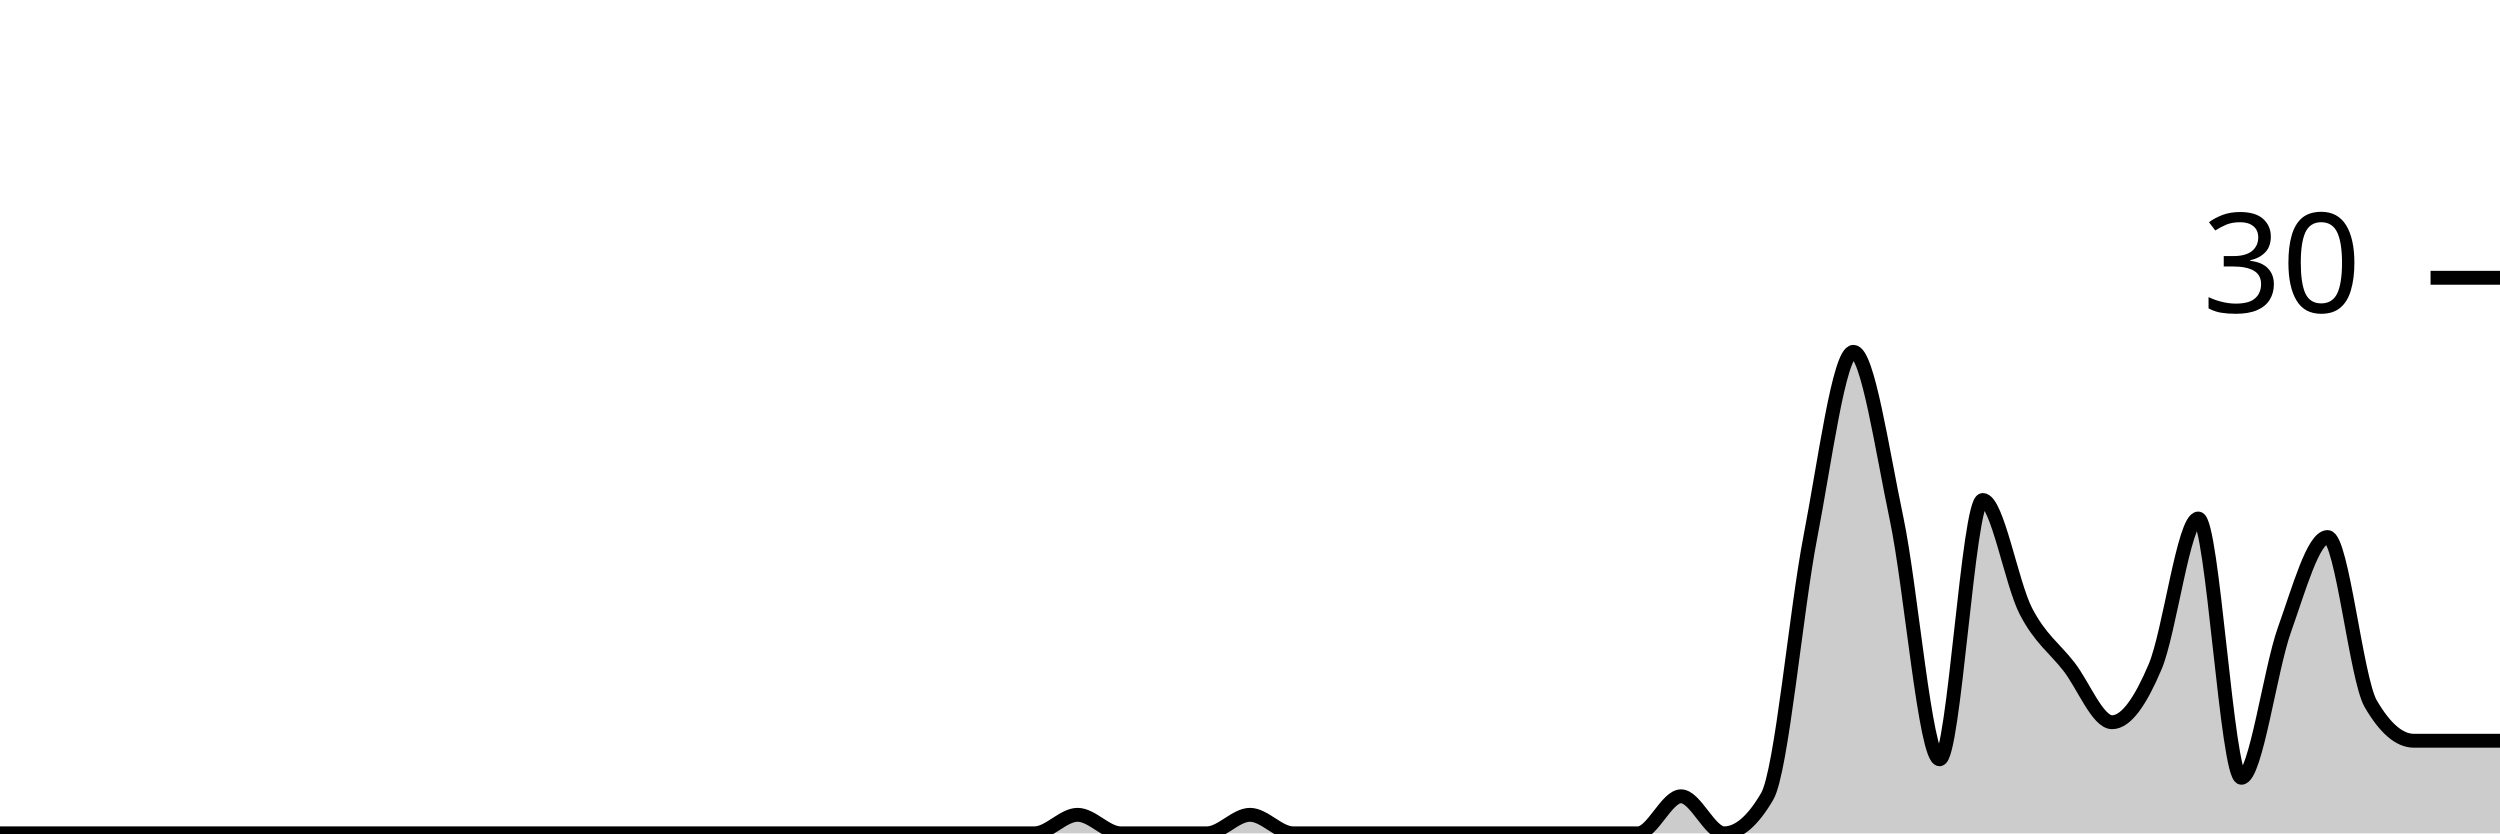
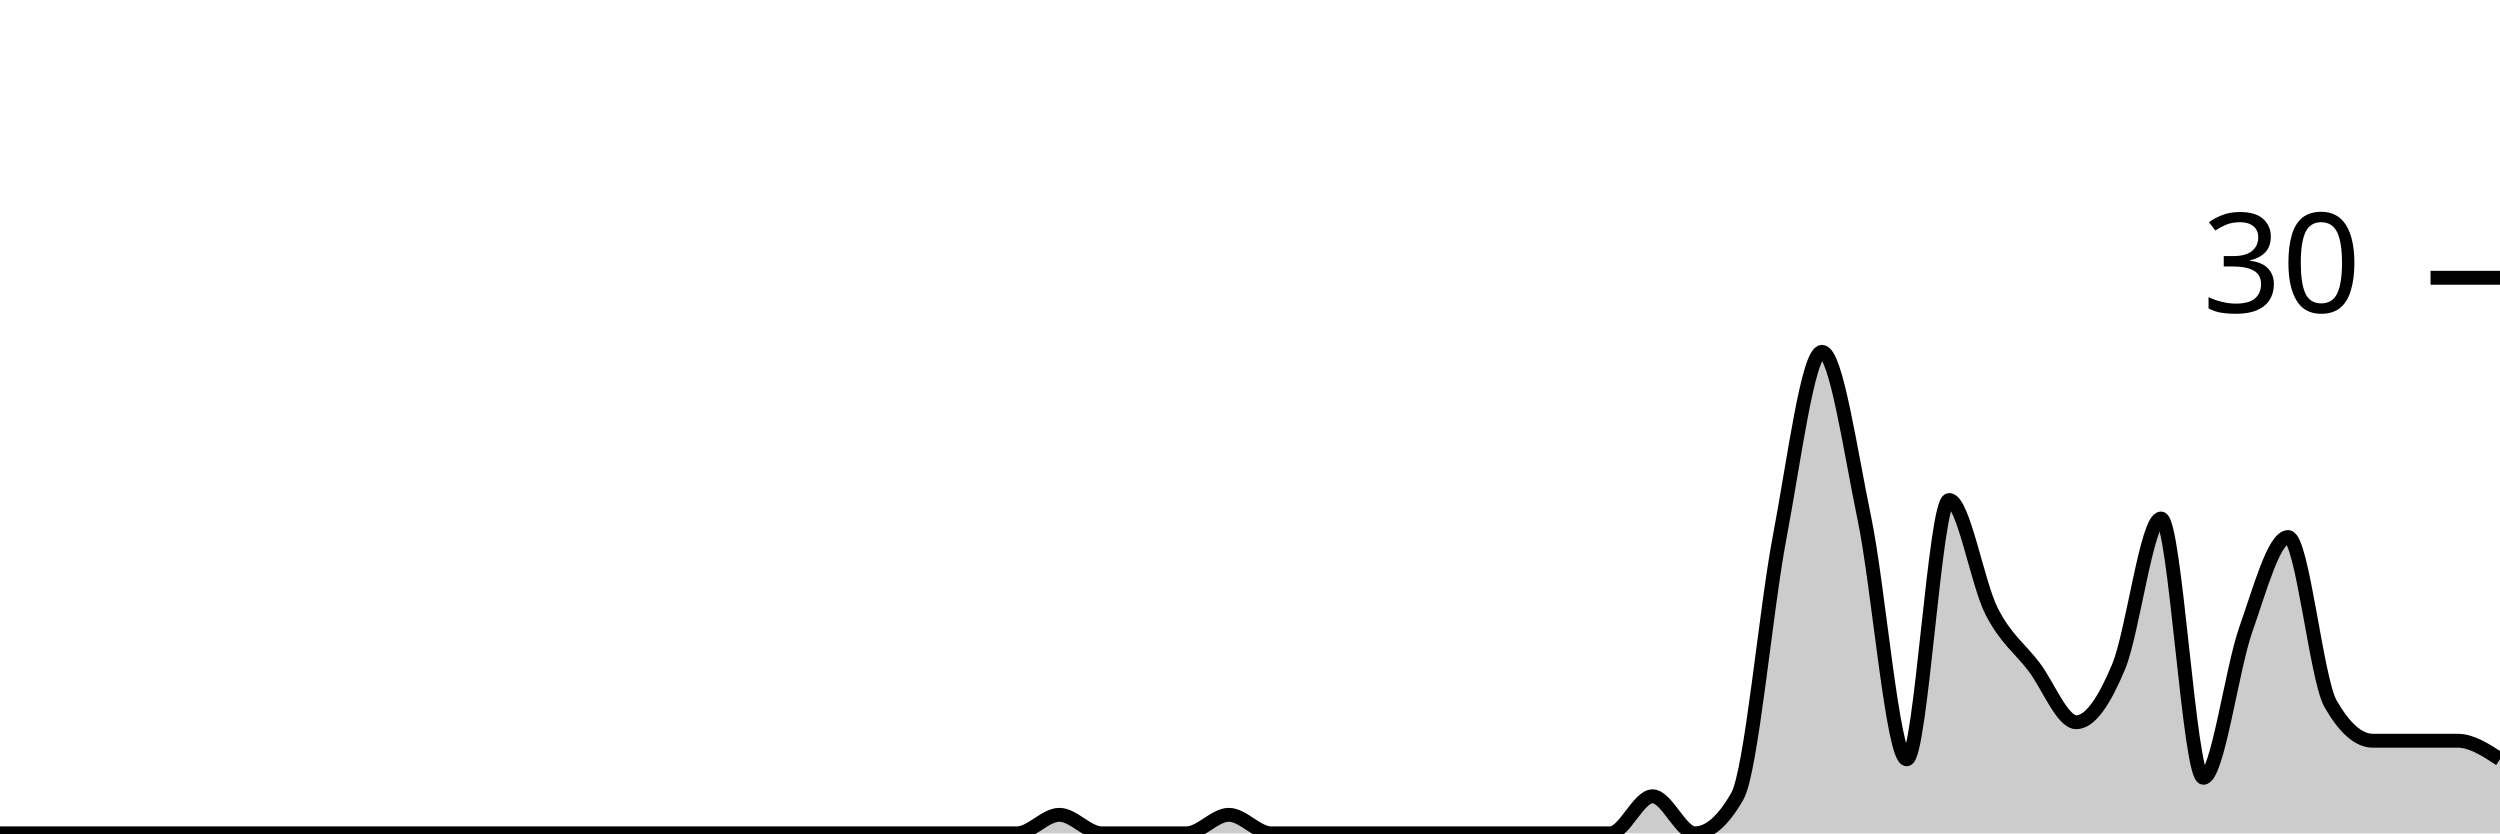
<svg xmlns="http://www.w3.org/2000/svg" viewBox="0 0 180 60">
  <g transform="translate(0,20)">
-     <path class="area" fill="rgba(0, 0, 0, 0.2)" d="M0,40C1.034,40,2.069,40,3.103,40C4.138,40,5.172,40,6.207,40C7.241,40,8.276,40,9.31,40C10.345,40,11.379,40,12.414,40C13.448,40,14.483,40,15.517,40C16.552,40,17.586,40,18.621,40C19.655,40,20.69,40,21.724,40C22.759,40,23.793,40,24.828,40C25.862,40,26.897,40,27.931,40C28.966,40,30,40,31.034,40C32.069,40,33.103,40,34.138,40C35.172,40,36.207,40,37.241,40C38.276,40,39.31,40,40.345,40C41.379,40,42.414,40,43.448,40C44.483,40,45.517,40,46.552,40C47.586,40,48.621,40,49.655,40C50.69,40,51.724,40,52.759,40C53.793,40,54.828,40,55.862,40C56.897,40,57.931,40,58.966,40C60,40,61.034,40,62.069,40C63.103,40,64.138,40,65.172,40C66.207,40,67.241,40,68.276,40C69.31,40,70.345,40,71.379,40C72.414,40,73.448,40,74.483,40C75.517,40,76.552,38.667,77.586,38.667C78.621,38.667,79.655,40,80.69,40C81.724,40,82.759,40,83.793,40C84.828,40,85.862,40,86.897,40C87.931,40,88.966,38.667,90,38.667C91.034,38.667,92.069,40,93.103,40C94.138,40,95.172,40,96.207,40C97.241,40,98.276,40,99.31,40C100.345,40,101.379,40,102.414,40C103.448,40,104.483,40,105.517,40C106.552,40,107.586,40,108.621,40C109.655,40,110.69,40,111.724,40C112.759,40,113.793,40,114.828,40C115.862,40,116.897,40,117.931,40C118.966,40,120,37.333,121.034,37.333C122.069,37.333,123.103,40,124.138,40C125.172,40,126.207,39.111,127.241,37.333C128.276,35.556,129.31,24,130.345,18.667C131.379,13.333,132.414,5.333,133.448,5.333C134.483,5.333,135.517,12.444,136.552,17.333C137.586,22.222,138.621,34.667,139.655,34.667C140.69,34.667,141.724,16,142.759,16C143.793,16,144.828,22,145.862,24C146.897,26,147.931,26.667,148.966,28C150,29.333,151.034,32,152.069,32C153.103,32,154.138,30.444,155.172,28C156.207,25.556,157.241,17.333,158.276,17.333C159.31,17.333,160.345,36,161.379,36C162.414,36,163.448,28.222,164.483,25.333C165.517,22.444,166.552,18.667,167.586,18.667C168.621,18.667,169.655,28.889,170.69,30.667C171.724,32.444,172.759,33.333,173.793,33.333C174.828,33.333,175.862,33.333,176.897,33.333C177.931,33.333,178.966,33.333,180,33.333L180,40C178.966,40,177.931,40,176.897,40C175.862,40,174.828,40,173.793,40C172.759,40,171.724,40,170.69,40C169.655,40,168.621,40,167.586,40C166.552,40,165.517,40,164.483,40C163.448,40,162.414,40,161.379,40C160.345,40,159.31,40,158.276,40C157.241,40,156.207,40,155.172,40C154.138,40,153.103,40,152.069,40C151.034,40,150,40,148.966,40C147.931,40,146.897,40,145.862,40C144.828,40,143.793,40,142.759,40C141.724,40,140.69,40,139.655,40C138.621,40,137.586,40,136.552,40C135.517,40,134.483,40,133.448,40C132.414,40,131.379,40,130.345,40C129.31,40,128.276,40,127.241,40C126.207,40,125.172,40,124.138,40C123.103,40,122.069,40,121.034,40C120,40,118.966,40,117.931,40C116.897,40,115.862,40,114.828,40C113.793,40,112.759,40,111.724,40C110.69,40,109.655,40,108.621,40C107.586,40,106.552,40,105.517,40C104.483,40,103.448,40,102.414,40C101.379,40,100.345,40,99.31,40C98.276,40,97.241,40,96.207,40C95.172,40,94.138,40,93.103,40C92.069,40,91.034,40,90,40C88.966,40,87.931,40,86.897,40C85.862,40,84.828,40,83.793,40C82.759,40,81.724,40,80.69,40C79.655,40,78.621,40,77.586,40C76.552,40,75.517,40,74.483,40C73.448,40,72.414,40,71.379,40C70.345,40,69.31,40,68.276,40C67.241,40,66.207,40,65.172,40C64.138,40,63.103,40,62.069,40C61.034,40,60,40,58.966,40C57.931,40,56.897,40,55.862,40C54.828,40,53.793,40,52.759,40C51.724,40,50.69,40,49.655,40C48.621,40,47.586,40,46.552,40C45.517,40,44.483,40,43.448,40C42.414,40,41.379,40,40.345,40C39.31,40,38.276,40,37.241,40C36.207,40,35.172,40,34.138,40C33.103,40,32.069,40,31.034,40C30,40,28.966,40,27.931,40C26.897,40,25.862,40,24.828,40C23.793,40,22.759,40,21.724,40C20.69,40,19.655,40,18.621,40C17.586,40,16.552,40,15.517,40C14.483,40,13.448,40,12.414,40C11.379,40,10.345,40,9.31,40C8.276,40,7.241,40,6.207,40C5.172,40,4.138,40,3.103,40C2.069,40,1.034,40,0,40Z" />
-     <path class="line" stroke="black" fill="none" d="M0,40C1.034,40,2.069,40,3.103,40C4.138,40,5.172,40,6.207,40C7.241,40,8.276,40,9.31,40C10.345,40,11.379,40,12.414,40C13.448,40,14.483,40,15.517,40C16.552,40,17.586,40,18.621,40C19.655,40,20.69,40,21.724,40C22.759,40,23.793,40,24.828,40C25.862,40,26.897,40,27.931,40C28.966,40,30,40,31.034,40C32.069,40,33.103,40,34.138,40C35.172,40,36.207,40,37.241,40C38.276,40,39.31,40,40.345,40C41.379,40,42.414,40,43.448,40C44.483,40,45.517,40,46.552,40C47.586,40,48.621,40,49.655,40C50.69,40,51.724,40,52.759,40C53.793,40,54.828,40,55.862,40C56.897,40,57.931,40,58.966,40C60,40,61.034,40,62.069,40C63.103,40,64.138,40,65.172,40C66.207,40,67.241,40,68.276,40C69.31,40,70.345,40,71.379,40C72.414,40,73.448,40,74.483,40C75.517,40,76.552,38.667,77.586,38.667C78.621,38.667,79.655,40,80.69,40C81.724,40,82.759,40,83.793,40C84.828,40,85.862,40,86.897,40C87.931,40,88.966,38.667,90,38.667C91.034,38.667,92.069,40,93.103,40C94.138,40,95.172,40,96.207,40C97.241,40,98.276,40,99.31,40C100.345,40,101.379,40,102.414,40C103.448,40,104.483,40,105.517,40C106.552,40,107.586,40,108.621,40C109.655,40,110.69,40,111.724,40C112.759,40,113.793,40,114.828,40C115.862,40,116.897,40,117.931,40C118.966,40,120,37.333,121.034,37.333C122.069,37.333,123.103,40,124.138,40C125.172,40,126.207,39.111,127.241,37.333C128.276,35.556,129.31,24,130.345,18.667C131.379,13.333,132.414,5.333,133.448,5.333C134.483,5.333,135.517,12.444,136.552,17.333C137.586,22.222,138.621,34.667,139.655,34.667C140.69,34.667,141.724,16,142.759,16C143.793,16,144.828,22,145.862,24C146.897,26,147.931,26.667,148.966,28C150,29.333,151.034,32,152.069,32C153.103,32,154.138,30.444,155.172,28C156.207,25.556,157.241,17.333,158.276,17.333C159.31,17.333,160.345,36,161.379,36C162.414,36,163.448,28.222,164.483,25.333C165.517,22.444,166.552,18.667,167.586,18.667C168.621,18.667,169.655,28.889,170.69,30.667C171.724,32.444,172.759,33.333,173.793,33.333C174.828,33.333,175.862,33.333,176.897,33.333C177.931,33.333,178.966,33.333,180,33.333" />
+     <path class="area" fill="rgba(0, 0, 0, 0.2)" d="M0,40C1.017,40,2.034,40,3.051,40C4.068,40,5.085,40,6.102,40C7.119,40,8.136,40,9.153,40C10.169,40,11.186,40,12.203,40C13.22,40,14.237,40,15.254,40C16.271,40,17.288,40,18.305,40C19.322,40,20.339,40,21.356,40C22.373,40,23.39,40,24.407,40C25.424,40,26.441,40,27.458,40C28.475,40,29.492,40,30.508,40C31.525,40,32.542,40,33.559,40C34.576,40,35.593,40,36.61,40C37.627,40,38.644,40,39.661,40C40.678,40,41.695,40,42.712,40C43.729,40,44.746,40,45.763,40C46.78,40,47.797,40,48.814,40C49.831,40,50.847,40,51.864,40C52.881,40,53.898,40,54.915,40C55.932,40,56.949,40,57.966,40C58.983,40,60,40,61.017,40C62.034,40,63.051,40,64.068,40C65.085,40,66.102,40,67.119,40C68.136,40,69.153,40,70.169,40C71.186,40,72.203,40,73.22,40C74.237,40,75.254,38.667,76.271,38.667C77.288,38.667,78.305,40,79.322,40C80.339,40,81.356,40,82.373,40C83.39,40,84.407,40,85.424,40C86.441,40,87.458,38.667,88.475,38.667C89.492,38.667,90.508,40,91.525,40C92.542,40,93.559,40,94.576,40C95.593,40,96.61,40,97.627,40C98.644,40,99.661,40,100.678,40C101.695,40,102.712,40,103.729,40C104.746,40,105.763,40,106.78,40C107.797,40,108.814,40,109.831,40C110.847,40,111.864,40,112.881,40C113.898,40,114.915,40,115.932,40C116.949,40,117.966,37.333,118.983,37.333C120,37.333,121.017,40,122.034,40C123.051,40,124.068,39.111,125.085,37.333C126.102,35.556,127.119,24,128.136,18.667C129.153,13.333,130.169,5.333,131.186,5.333C132.203,5.333,133.22,12.444,134.237,17.333C135.254,22.222,136.271,34.667,137.288,34.667C138.305,34.667,139.322,16,140.339,16C141.356,16,142.373,22,143.39,24C144.407,26,145.424,26.667,146.441,28C147.458,29.333,148.475,32,149.492,32C150.508,32,151.525,30.444,152.542,28C153.559,25.556,154.576,17.333,155.593,17.333C156.61,17.333,157.627,36,158.644,36C159.661,36,160.678,28.222,161.695,25.333C162.712,22.444,163.729,18.667,164.746,18.667C165.763,18.667,166.78,28.889,167.797,30.667C168.814,32.444,169.831,33.333,170.847,33.333C171.864,33.333,172.881,33.333,173.898,33.333C174.915,33.333,175.932,33.333,176.949,33.333C177.966,33.333,178.983,34,180,34.667L180,40C178.983,40,177.966,40,176.949,40C175.932,40,174.915,40,173.898,40C172.881,40,171.864,40,170.847,40C169.831,40,168.814,40,167.797,40C166.78,40,165.763,40,164.746,40C163.729,40,162.712,40,161.695,40C160.678,40,159.661,40,158.644,40C157.627,40,156.61,40,155.593,40C154.576,40,153.559,40,152.542,40C151.525,40,150.508,40,149.492,40C148.475,40,147.458,40,146.441,40C145.424,40,144.407,40,143.39,40C142.373,40,141.356,40,140.339,40C139.322,40,138.305,40,137.288,40C136.271,40,135.254,40,134.237,40C133.22,40,132.203,40,131.186,40C130.169,40,129.153,40,128.136,40C127.119,40,126.102,40,125.085,40C124.068,40,123.051,40,122.034,40C121.017,40,120,40,118.983,40C117.966,40,116.949,40,115.932,40C114.915,40,113.898,40,112.881,40C111.864,40,110.847,40,109.831,40C108.814,40,107.797,40,106.78,40C105.763,40,104.746,40,103.729,40C102.712,40,101.695,40,100.678,40C99.661,40,98.644,40,97.627,40C96.61,40,95.593,40,94.576,40C93.559,40,92.542,40,91.525,40C90.508,40,89.492,40,88.475,40C87.458,40,86.441,40,85.424,40C84.407,40,83.39,40,82.373,40C81.356,40,80.339,40,79.322,40C78.305,40,77.288,40,76.271,40C75.254,40,74.237,40,73.22,40C72.203,40,71.186,40,70.169,40C69.153,40,68.136,40,67.119,40C66.102,40,65.085,40,64.068,40C63.051,40,62.034,40,61.017,40C60,40,58.983,40,57.966,40C56.949,40,55.932,40,54.915,40C53.898,40,52.881,40,51.864,40C50.847,40,49.831,40,48.814,40C47.797,40,46.78,40,45.763,40C44.746,40,43.729,40,42.712,40C41.695,40,40.678,40,39.661,40C38.644,40,37.627,40,36.61,40C35.593,40,34.576,40,33.559,40C32.542,40,31.525,40,30.508,40C29.492,40,28.475,40,27.458,40C26.441,40,25.424,40,24.407,40C23.39,40,22.373,40,21.356,40C20.339,40,19.322,40,18.305,40C17.288,40,16.271,40,15.254,40C14.237,40,13.22,40,12.203,40C11.186,40,10.169,40,9.153,40C8.136,40,7.119,40,6.102,40C5.085,40,4.068,40,3.051,40C2.034,40,1.017,40,0,40Z" />
+     <path class="line" stroke="black" fill="none" d="M0,40C1.017,40,2.034,40,3.051,40C4.068,40,5.085,40,6.102,40C7.119,40,8.136,40,9.153,40C10.169,40,11.186,40,12.203,40C13.22,40,14.237,40,15.254,40C16.271,40,17.288,40,18.305,40C19.322,40,20.339,40,21.356,40C22.373,40,23.39,40,24.407,40C25.424,40,26.441,40,27.458,40C28.475,40,29.492,40,30.508,40C31.525,40,32.542,40,33.559,40C34.576,40,35.593,40,36.61,40C37.627,40,38.644,40,39.661,40C40.678,40,41.695,40,42.712,40C43.729,40,44.746,40,45.763,40C46.78,40,47.797,40,48.814,40C49.831,40,50.847,40,51.864,40C52.881,40,53.898,40,54.915,40C55.932,40,56.949,40,57.966,40C58.983,40,60,40,61.017,40C62.034,40,63.051,40,64.068,40C65.085,40,66.102,40,67.119,40C68.136,40,69.153,40,70.169,40C71.186,40,72.203,40,73.22,40C74.237,40,75.254,38.667,76.271,38.667C77.288,38.667,78.305,40,79.322,40C80.339,40,81.356,40,82.373,40C83.39,40,84.407,40,85.424,40C86.441,40,87.458,38.667,88.475,38.667C89.492,38.667,90.508,40,91.525,40C92.542,40,93.559,40,94.576,40C95.593,40,96.61,40,97.627,40C98.644,40,99.661,40,100.678,40C101.695,40,102.712,40,103.729,40C104.746,40,105.763,40,106.78,40C107.797,40,108.814,40,109.831,40C110.847,40,111.864,40,112.881,40C113.898,40,114.915,40,115.932,40C116.949,40,117.966,37.333,118.983,37.333C120,37.333,121.017,40,122.034,40C123.051,40,124.068,39.111,125.085,37.333C126.102,35.556,127.119,24,128.136,18.667C129.153,13.333,130.169,5.333,131.186,5.333C132.203,5.333,133.22,12.444,134.237,17.333C135.254,22.222,136.271,34.667,137.288,34.667C138.305,34.667,139.322,16,140.339,16C141.356,16,142.373,22,143.39,24C144.407,26,145.424,26.667,146.441,28C147.458,29.333,148.475,32,149.492,32C150.508,32,151.525,30.444,152.542,28C153.559,25.556,154.576,17.333,155.593,17.333C156.61,17.333,157.627,36,158.644,36C159.661,36,160.678,28.222,161.695,25.333C162.712,22.444,163.729,18.667,164.746,18.667C165.763,18.667,166.78,28.889,167.797,30.667C168.814,32.444,169.831,33.333,170.847,33.333C171.864,33.333,172.881,33.333,173.898,33.333C174.915,33.333,175.932,33.333,176.949,33.333C177.966,33.333,178.983,34,180,34.667" />
    <path class="axis-ceiling" stroke-width="1" stroke="black" fill="none" d="M175,0L180,0" />
    <text class="axis-ceiling-label" font-family="sans-serif" text-anchor="end" font-size="10px" x="170" y="2.5">30</text>
  </g>
</svg>
